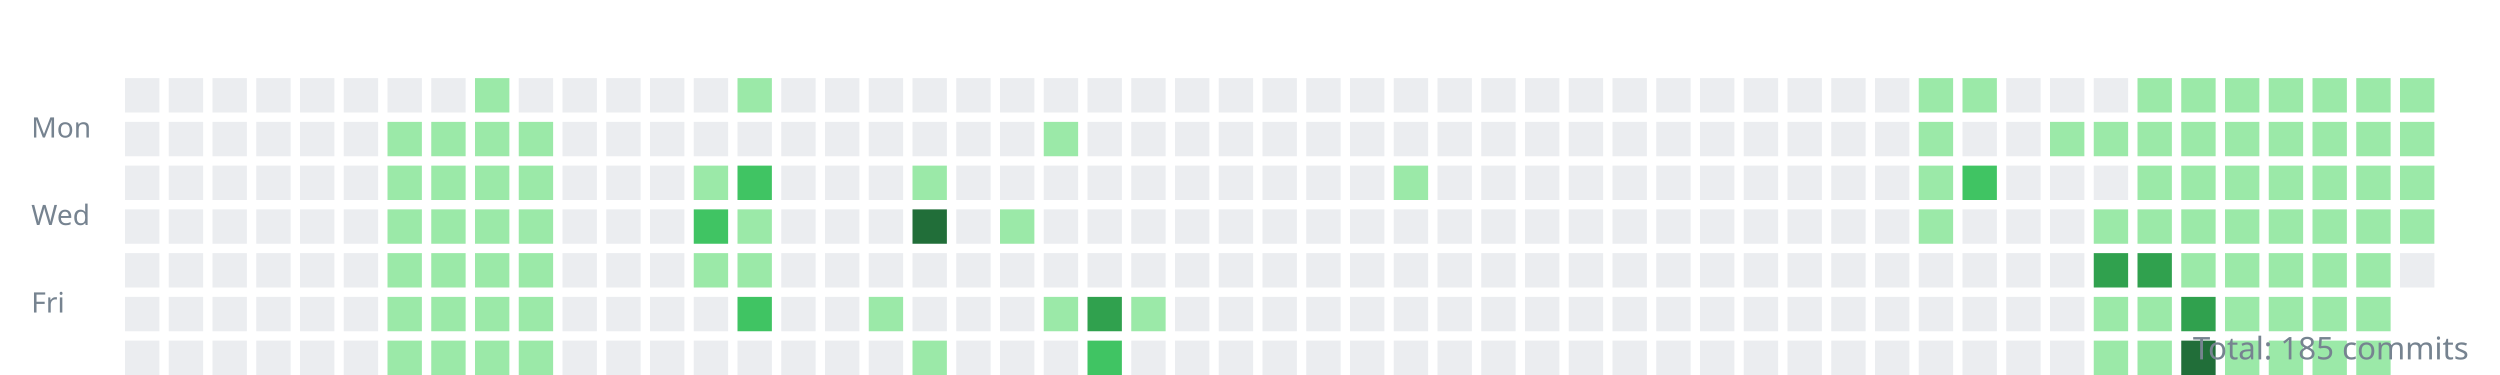
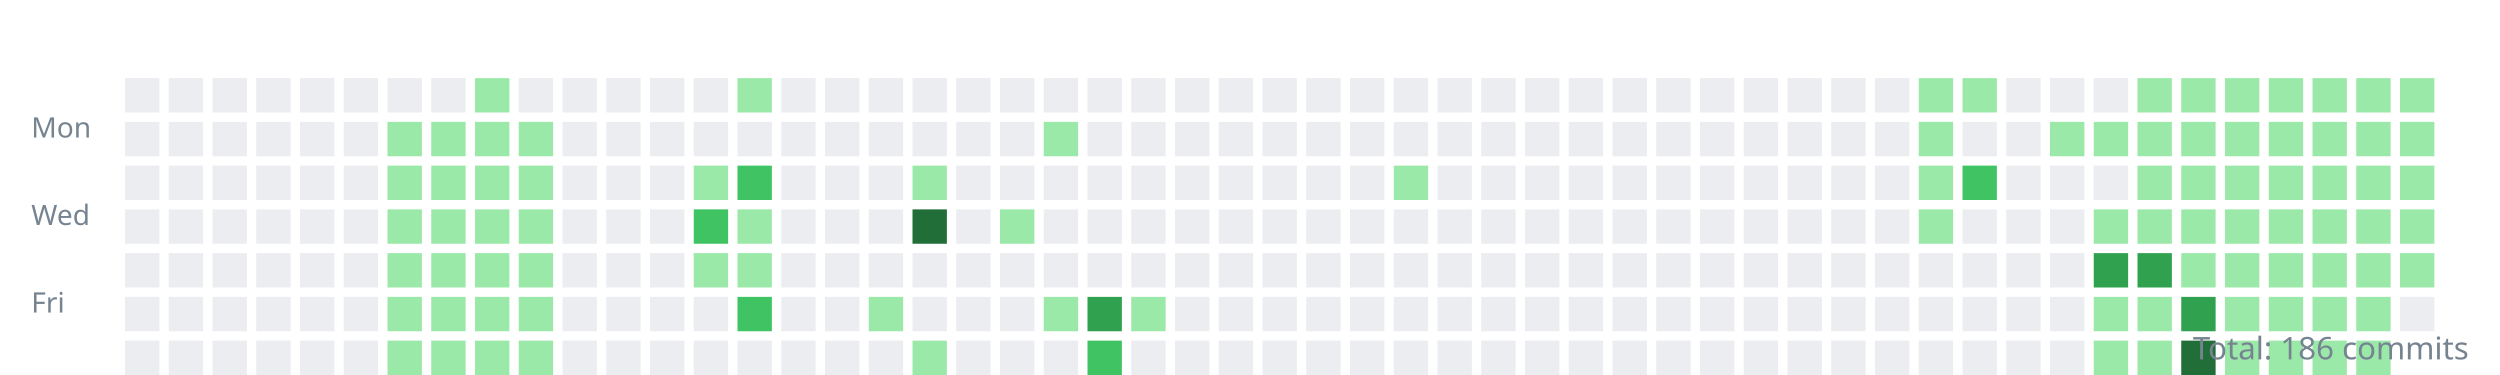
<svg xmlns="http://www.w3.org/2000/svg" width="800" height="120">
  <style>.day{outline:1px solid rgba(27,31,35,0.06);}text{font:9px sans-serif;fill:#768390;}</style>
  <g transform="translate(10,10)">
    <text y="34">Mon</text>
    <text y="62">Wed</text>
    <text y="90">Fri</text>
    <rect class="day" width="11" height="11" x="30" y="15" fill="#ebedf0" />
    <rect class="day" width="11" height="11" x="30" y="29" fill="#ebedf0" />
    <rect class="day" width="11" height="11" x="30" y="43" fill="#ebedf0" />
    <rect class="day" width="11" height="11" x="30" y="57" fill="#ebedf0" />
    <rect class="day" width="11" height="11" x="30" y="71" fill="#ebedf0" />
    <rect class="day" width="11" height="11" x="30" y="85" fill="#ebedf0" />
    <rect class="day" width="11" height="11" x="30" y="99" fill="#ebedf0" />
    <rect class="day" width="11" height="11" x="44" y="15" fill="#ebedf0" />
    <rect class="day" width="11" height="11" x="44" y="29" fill="#ebedf0" />
    <rect class="day" width="11" height="11" x="44" y="43" fill="#ebedf0" />
    <rect class="day" width="11" height="11" x="44" y="57" fill="#ebedf0" />
    <rect class="day" width="11" height="11" x="44" y="71" fill="#ebedf0" />
    <rect class="day" width="11" height="11" x="44" y="85" fill="#ebedf0" />
    <rect class="day" width="11" height="11" x="44" y="99" fill="#ebedf0" />
    <rect class="day" width="11" height="11" x="58" y="15" fill="#ebedf0" />
    <rect class="day" width="11" height="11" x="58" y="29" fill="#ebedf0" />
    <rect class="day" width="11" height="11" x="58" y="43" fill="#ebedf0" />
    <rect class="day" width="11" height="11" x="58" y="57" fill="#ebedf0" />
    <rect class="day" width="11" height="11" x="58" y="71" fill="#ebedf0" />
    <rect class="day" width="11" height="11" x="58" y="85" fill="#ebedf0" />
    <rect class="day" width="11" height="11" x="58" y="99" fill="#ebedf0" />
    <rect class="day" width="11" height="11" x="72" y="15" fill="#ebedf0" />
    <rect class="day" width="11" height="11" x="72" y="29" fill="#ebedf0" />
    <rect class="day" width="11" height="11" x="72" y="43" fill="#ebedf0" />
    <rect class="day" width="11" height="11" x="72" y="57" fill="#ebedf0" />
    <rect class="day" width="11" height="11" x="72" y="71" fill="#ebedf0" />
    <rect class="day" width="11" height="11" x="72" y="85" fill="#ebedf0" />
    <rect class="day" width="11" height="11" x="72" y="99" fill="#ebedf0" />
    <rect class="day" width="11" height="11" x="86" y="15" fill="#ebedf0" />
    <rect class="day" width="11" height="11" x="86" y="29" fill="#ebedf0" />
    <rect class="day" width="11" height="11" x="86" y="43" fill="#ebedf0" />
    <rect class="day" width="11" height="11" x="86" y="57" fill="#ebedf0" />
    <rect class="day" width="11" height="11" x="86" y="71" fill="#ebedf0" />
    <rect class="day" width="11" height="11" x="86" y="85" fill="#ebedf0" />
    <rect class="day" width="11" height="11" x="86" y="99" fill="#ebedf0" />
    <rect class="day" width="11" height="11" x="100" y="15" fill="#ebedf0" />
    <rect class="day" width="11" height="11" x="100" y="29" fill="#ebedf0" />
    <rect class="day" width="11" height="11" x="100" y="43" fill="#ebedf0" />
    <rect class="day" width="11" height="11" x="100" y="57" fill="#ebedf0" />
    <rect class="day" width="11" height="11" x="100" y="71" fill="#ebedf0" />
    <rect class="day" width="11" height="11" x="100" y="85" fill="#ebedf0" />
    <rect class="day" width="11" height="11" x="100" y="99" fill="#ebedf0" />
    <rect class="day" width="11" height="11" x="114" y="15" fill="#ebedf0" />
    <rect class="day" width="11" height="11" x="114" y="29" fill="#9be9a8" />
    <rect class="day" width="11" height="11" x="114" y="43" fill="#9be9a8" />
    <rect class="day" width="11" height="11" x="114" y="57" fill="#9be9a8" />
    <rect class="day" width="11" height="11" x="114" y="71" fill="#9be9a8" />
    <rect class="day" width="11" height="11" x="114" y="85" fill="#9be9a8" />
    <rect class="day" width="11" height="11" x="114" y="99" fill="#9be9a8" />
    <rect class="day" width="11" height="11" x="128" y="15" fill="#ebedf0" />
    <rect class="day" width="11" height="11" x="128" y="29" fill="#9be9a8" />
    <rect class="day" width="11" height="11" x="128" y="43" fill="#9be9a8" />
    <rect class="day" width="11" height="11" x="128" y="57" fill="#9be9a8" />
    <rect class="day" width="11" height="11" x="128" y="71" fill="#9be9a8" />
    <rect class="day" width="11" height="11" x="128" y="85" fill="#9be9a8" />
    <rect class="day" width="11" height="11" x="128" y="99" fill="#9be9a8" />
    <rect class="day" width="11" height="11" x="142" y="15" fill="#9be9a8" />
    <rect class="day" width="11" height="11" x="142" y="29" fill="#9be9a8" />
    <rect class="day" width="11" height="11" x="142" y="43" fill="#9be9a8" />
    <rect class="day" width="11" height="11" x="142" y="57" fill="#9be9a8" />
    <rect class="day" width="11" height="11" x="142" y="71" fill="#9be9a8" />
    <rect class="day" width="11" height="11" x="142" y="85" fill="#9be9a8" />
    <rect class="day" width="11" height="11" x="142" y="99" fill="#9be9a8" />
    <rect class="day" width="11" height="11" x="156" y="15" fill="#ebedf0" />
    <rect class="day" width="11" height="11" x="156" y="29" fill="#9be9a8" />
    <rect class="day" width="11" height="11" x="156" y="43" fill="#9be9a8" />
    <rect class="day" width="11" height="11" x="156" y="57" fill="#9be9a8" />
    <rect class="day" width="11" height="11" x="156" y="71" fill="#9be9a8" />
    <rect class="day" width="11" height="11" x="156" y="85" fill="#9be9a8" />
    <rect class="day" width="11" height="11" x="156" y="99" fill="#9be9a8" />
    <rect class="day" width="11" height="11" x="170" y="15" fill="#ebedf0" />
    <rect class="day" width="11" height="11" x="170" y="29" fill="#ebedf0" />
    <rect class="day" width="11" height="11" x="170" y="43" fill="#ebedf0" />
    <rect class="day" width="11" height="11" x="170" y="57" fill="#ebedf0" />
    <rect class="day" width="11" height="11" x="170" y="71" fill="#ebedf0" />
    <rect class="day" width="11" height="11" x="170" y="85" fill="#ebedf0" />
    <rect class="day" width="11" height="11" x="170" y="99" fill="#ebedf0" />
    <rect class="day" width="11" height="11" x="184" y="15" fill="#ebedf0" />
    <rect class="day" width="11" height="11" x="184" y="29" fill="#ebedf0" />
    <rect class="day" width="11" height="11" x="184" y="43" fill="#ebedf0" />
    <rect class="day" width="11" height="11" x="184" y="57" fill="#ebedf0" />
    <rect class="day" width="11" height="11" x="184" y="71" fill="#ebedf0" />
    <rect class="day" width="11" height="11" x="184" y="85" fill="#ebedf0" />
    <rect class="day" width="11" height="11" x="184" y="99" fill="#ebedf0" />
    <rect class="day" width="11" height="11" x="198" y="15" fill="#ebedf0" />
    <rect class="day" width="11" height="11" x="198" y="29" fill="#ebedf0" />
    <rect class="day" width="11" height="11" x="198" y="43" fill="#ebedf0" />
    <rect class="day" width="11" height="11" x="198" y="57" fill="#ebedf0" />
    <rect class="day" width="11" height="11" x="198" y="71" fill="#ebedf0" />
    <rect class="day" width="11" height="11" x="198" y="85" fill="#ebedf0" />
    <rect class="day" width="11" height="11" x="198" y="99" fill="#ebedf0" />
    <rect class="day" width="11" height="11" x="212" y="15" fill="#ebedf0" />
    <rect class="day" width="11" height="11" x="212" y="29" fill="#ebedf0" />
    <rect class="day" width="11" height="11" x="212" y="43" fill="#9be9a8" />
    <rect class="day" width="11" height="11" x="212" y="57" fill="#40c463" />
    <rect class="day" width="11" height="11" x="212" y="71" fill="#9be9a8" />
    <rect class="day" width="11" height="11" x="212" y="85" fill="#ebedf0" />
    <rect class="day" width="11" height="11" x="212" y="99" fill="#ebedf0" />
    <rect class="day" width="11" height="11" x="226" y="15" fill="#9be9a8" />
    <rect class="day" width="11" height="11" x="226" y="29" fill="#ebedf0" />
    <rect class="day" width="11" height="11" x="226" y="43" fill="#40c463" />
    <rect class="day" width="11" height="11" x="226" y="57" fill="#9be9a8" />
    <rect class="day" width="11" height="11" x="226" y="71" fill="#9be9a8" />
    <rect class="day" width="11" height="11" x="226" y="85" fill="#40c463" />
    <rect class="day" width="11" height="11" x="226" y="99" fill="#ebedf0" />
    <rect class="day" width="11" height="11" x="240" y="15" fill="#ebedf0" />
    <rect class="day" width="11" height="11" x="240" y="29" fill="#ebedf0" />
    <rect class="day" width="11" height="11" x="240" y="43" fill="#ebedf0" />
    <rect class="day" width="11" height="11" x="240" y="57" fill="#ebedf0" />
    <rect class="day" width="11" height="11" x="240" y="71" fill="#ebedf0" />
    <rect class="day" width="11" height="11" x="240" y="85" fill="#ebedf0" />
    <rect class="day" width="11" height="11" x="240" y="99" fill="#ebedf0" />
    <rect class="day" width="11" height="11" x="254" y="15" fill="#ebedf0" />
    <rect class="day" width="11" height="11" x="254" y="29" fill="#ebedf0" />
    <rect class="day" width="11" height="11" x="254" y="43" fill="#ebedf0" />
    <rect class="day" width="11" height="11" x="254" y="57" fill="#ebedf0" />
    <rect class="day" width="11" height="11" x="254" y="71" fill="#ebedf0" />
    <rect class="day" width="11" height="11" x="254" y="85" fill="#ebedf0" />
    <rect class="day" width="11" height="11" x="254" y="99" fill="#ebedf0" />
    <rect class="day" width="11" height="11" x="268" y="15" fill="#ebedf0" />
    <rect class="day" width="11" height="11" x="268" y="29" fill="#ebedf0" />
    <rect class="day" width="11" height="11" x="268" y="43" fill="#ebedf0" />
    <rect class="day" width="11" height="11" x="268" y="57" fill="#ebedf0" />
    <rect class="day" width="11" height="11" x="268" y="71" fill="#ebedf0" />
    <rect class="day" width="11" height="11" x="268" y="85" fill="#9be9a8" />
    <rect class="day" width="11" height="11" x="268" y="99" fill="#ebedf0" />
    <rect class="day" width="11" height="11" x="282" y="15" fill="#ebedf0" />
    <rect class="day" width="11" height="11" x="282" y="29" fill="#ebedf0" />
    <rect class="day" width="11" height="11" x="282" y="43" fill="#9be9a8" />
    <rect class="day" width="11" height="11" x="282" y="57" fill="#216e39" />
    <rect class="day" width="11" height="11" x="282" y="71" fill="#ebedf0" />
    <rect class="day" width="11" height="11" x="282" y="85" fill="#ebedf0" />
    <rect class="day" width="11" height="11" x="282" y="99" fill="#9be9a8" />
    <rect class="day" width="11" height="11" x="296" y="15" fill="#ebedf0" />
    <rect class="day" width="11" height="11" x="296" y="29" fill="#ebedf0" />
    <rect class="day" width="11" height="11" x="296" y="43" fill="#ebedf0" />
    <rect class="day" width="11" height="11" x="296" y="57" fill="#ebedf0" />
    <rect class="day" width="11" height="11" x="296" y="71" fill="#ebedf0" />
    <rect class="day" width="11" height="11" x="296" y="85" fill="#ebedf0" />
    <rect class="day" width="11" height="11" x="296" y="99" fill="#ebedf0" />
    <rect class="day" width="11" height="11" x="310" y="15" fill="#ebedf0" />
    <rect class="day" width="11" height="11" x="310" y="29" fill="#ebedf0" />
    <rect class="day" width="11" height="11" x="310" y="43" fill="#ebedf0" />
    <rect class="day" width="11" height="11" x="310" y="57" fill="#9be9a8" />
    <rect class="day" width="11" height="11" x="310" y="71" fill="#ebedf0" />
    <rect class="day" width="11" height="11" x="310" y="85" fill="#ebedf0" />
    <rect class="day" width="11" height="11" x="310" y="99" fill="#ebedf0" />
    <rect class="day" width="11" height="11" x="324" y="15" fill="#ebedf0" />
    <rect class="day" width="11" height="11" x="324" y="29" fill="#9be9a8" />
    <rect class="day" width="11" height="11" x="324" y="43" fill="#ebedf0" />
    <rect class="day" width="11" height="11" x="324" y="57" fill="#ebedf0" />
    <rect class="day" width="11" height="11" x="324" y="71" fill="#ebedf0" />
    <rect class="day" width="11" height="11" x="324" y="85" fill="#9be9a8" />
    <rect class="day" width="11" height="11" x="324" y="99" fill="#ebedf0" />
    <rect class="day" width="11" height="11" x="338" y="15" fill="#ebedf0" />
    <rect class="day" width="11" height="11" x="338" y="29" fill="#ebedf0" />
    <rect class="day" width="11" height="11" x="338" y="43" fill="#ebedf0" />
    <rect class="day" width="11" height="11" x="338" y="57" fill="#ebedf0" />
    <rect class="day" width="11" height="11" x="338" y="71" fill="#ebedf0" />
    <rect class="day" width="11" height="11" x="338" y="85" fill="#30a14e" />
    <rect class="day" width="11" height="11" x="338" y="99" fill="#40c463" />
    <rect class="day" width="11" height="11" x="352" y="15" fill="#ebedf0" />
    <rect class="day" width="11" height="11" x="352" y="29" fill="#ebedf0" />
    <rect class="day" width="11" height="11" x="352" y="43" fill="#ebedf0" />
    <rect class="day" width="11" height="11" x="352" y="57" fill="#ebedf0" />
    <rect class="day" width="11" height="11" x="352" y="71" fill="#ebedf0" />
    <rect class="day" width="11" height="11" x="352" y="85" fill="#9be9a8" />
    <rect class="day" width="11" height="11" x="352" y="99" fill="#ebedf0" />
    <rect class="day" width="11" height="11" x="366" y="15" fill="#ebedf0" />
    <rect class="day" width="11" height="11" x="366" y="29" fill="#ebedf0" />
    <rect class="day" width="11" height="11" x="366" y="43" fill="#ebedf0" />
    <rect class="day" width="11" height="11" x="366" y="57" fill="#ebedf0" />
    <rect class="day" width="11" height="11" x="366" y="71" fill="#ebedf0" />
    <rect class="day" width="11" height="11" x="366" y="85" fill="#ebedf0" />
    <rect class="day" width="11" height="11" x="366" y="99" fill="#ebedf0" />
    <rect class="day" width="11" height="11" x="380" y="15" fill="#ebedf0" />
    <rect class="day" width="11" height="11" x="380" y="29" fill="#ebedf0" />
    <rect class="day" width="11" height="11" x="380" y="43" fill="#ebedf0" />
    <rect class="day" width="11" height="11" x="380" y="57" fill="#ebedf0" />
    <rect class="day" width="11" height="11" x="380" y="71" fill="#ebedf0" />
    <rect class="day" width="11" height="11" x="380" y="85" fill="#ebedf0" />
    <rect class="day" width="11" height="11" x="380" y="99" fill="#ebedf0" />
    <rect class="day" width="11" height="11" x="394" y="15" fill="#ebedf0" />
    <rect class="day" width="11" height="11" x="394" y="29" fill="#ebedf0" />
    <rect class="day" width="11" height="11" x="394" y="43" fill="#ebedf0" />
    <rect class="day" width="11" height="11" x="394" y="57" fill="#ebedf0" />
    <rect class="day" width="11" height="11" x="394" y="71" fill="#ebedf0" />
    <rect class="day" width="11" height="11" x="394" y="85" fill="#ebedf0" />
    <rect class="day" width="11" height="11" x="394" y="99" fill="#ebedf0" />
    <rect class="day" width="11" height="11" x="408" y="15" fill="#ebedf0" />
    <rect class="day" width="11" height="11" x="408" y="29" fill="#ebedf0" />
    <rect class="day" width="11" height="11" x="408" y="43" fill="#ebedf0" />
    <rect class="day" width="11" height="11" x="408" y="57" fill="#ebedf0" />
    <rect class="day" width="11" height="11" x="408" y="71" fill="#ebedf0" />
    <rect class="day" width="11" height="11" x="408" y="85" fill="#ebedf0" />
    <rect class="day" width="11" height="11" x="408" y="99" fill="#ebedf0" />
    <rect class="day" width="11" height="11" x="422" y="15" fill="#ebedf0" />
    <rect class="day" width="11" height="11" x="422" y="29" fill="#ebedf0" />
    <rect class="day" width="11" height="11" x="422" y="43" fill="#ebedf0" />
    <rect class="day" width="11" height="11" x="422" y="57" fill="#ebedf0" />
    <rect class="day" width="11" height="11" x="422" y="71" fill="#ebedf0" />
    <rect class="day" width="11" height="11" x="422" y="85" fill="#ebedf0" />
    <rect class="day" width="11" height="11" x="422" y="99" fill="#ebedf0" />
    <rect class="day" width="11" height="11" x="436" y="15" fill="#ebedf0" />
    <rect class="day" width="11" height="11" x="436" y="29" fill="#ebedf0" />
    <rect class="day" width="11" height="11" x="436" y="43" fill="#9be9a8" />
    <rect class="day" width="11" height="11" x="436" y="57" fill="#ebedf0" />
    <rect class="day" width="11" height="11" x="436" y="71" fill="#ebedf0" />
    <rect class="day" width="11" height="11" x="436" y="85" fill="#ebedf0" />
    <rect class="day" width="11" height="11" x="436" y="99" fill="#ebedf0" />
    <rect class="day" width="11" height="11" x="450" y="15" fill="#ebedf0" />
    <rect class="day" width="11" height="11" x="450" y="29" fill="#ebedf0" />
    <rect class="day" width="11" height="11" x="450" y="43" fill="#ebedf0" />
    <rect class="day" width="11" height="11" x="450" y="57" fill="#ebedf0" />
    <rect class="day" width="11" height="11" x="450" y="71" fill="#ebedf0" />
    <rect class="day" width="11" height="11" x="450" y="85" fill="#ebedf0" />
    <rect class="day" width="11" height="11" x="450" y="99" fill="#ebedf0" />
    <rect class="day" width="11" height="11" x="464" y="15" fill="#ebedf0" />
    <rect class="day" width="11" height="11" x="464" y="29" fill="#ebedf0" />
    <rect class="day" width="11" height="11" x="464" y="43" fill="#ebedf0" />
    <rect class="day" width="11" height="11" x="464" y="57" fill="#ebedf0" />
    <rect class="day" width="11" height="11" x="464" y="71" fill="#ebedf0" />
    <rect class="day" width="11" height="11" x="464" y="85" fill="#ebedf0" />
    <rect class="day" width="11" height="11" x="464" y="99" fill="#ebedf0" />
    <rect class="day" width="11" height="11" x="478" y="15" fill="#ebedf0" />
    <rect class="day" width="11" height="11" x="478" y="29" fill="#ebedf0" />
    <rect class="day" width="11" height="11" x="478" y="43" fill="#ebedf0" />
    <rect class="day" width="11" height="11" x="478" y="57" fill="#ebedf0" />
    <rect class="day" width="11" height="11" x="478" y="71" fill="#ebedf0" />
    <rect class="day" width="11" height="11" x="478" y="85" fill="#ebedf0" />
    <rect class="day" width="11" height="11" x="478" y="99" fill="#ebedf0" />
    <rect class="day" width="11" height="11" x="492" y="15" fill="#ebedf0" />
    <rect class="day" width="11" height="11" x="492" y="29" fill="#ebedf0" />
    <rect class="day" width="11" height="11" x="492" y="43" fill="#ebedf0" />
    <rect class="day" width="11" height="11" x="492" y="57" fill="#ebedf0" />
    <rect class="day" width="11" height="11" x="492" y="71" fill="#ebedf0" />
    <rect class="day" width="11" height="11" x="492" y="85" fill="#ebedf0" />
    <rect class="day" width="11" height="11" x="492" y="99" fill="#ebedf0" />
    <rect class="day" width="11" height="11" x="506" y="15" fill="#ebedf0" />
    <rect class="day" width="11" height="11" x="506" y="29" fill="#ebedf0" />
    <rect class="day" width="11" height="11" x="506" y="43" fill="#ebedf0" />
    <rect class="day" width="11" height="11" x="506" y="57" fill="#ebedf0" />
    <rect class="day" width="11" height="11" x="506" y="71" fill="#ebedf0" />
    <rect class="day" width="11" height="11" x="506" y="85" fill="#ebedf0" />
    <rect class="day" width="11" height="11" x="506" y="99" fill="#ebedf0" />
    <rect class="day" width="11" height="11" x="520" y="15" fill="#ebedf0" />
    <rect class="day" width="11" height="11" x="520" y="29" fill="#ebedf0" />
    <rect class="day" width="11" height="11" x="520" y="43" fill="#ebedf0" />
    <rect class="day" width="11" height="11" x="520" y="57" fill="#ebedf0" />
    <rect class="day" width="11" height="11" x="520" y="71" fill="#ebedf0" />
    <rect class="day" width="11" height="11" x="520" y="85" fill="#ebedf0" />
    <rect class="day" width="11" height="11" x="520" y="99" fill="#ebedf0" />
    <rect class="day" width="11" height="11" x="534" y="15" fill="#ebedf0" />
    <rect class="day" width="11" height="11" x="534" y="29" fill="#ebedf0" />
    <rect class="day" width="11" height="11" x="534" y="43" fill="#ebedf0" />
    <rect class="day" width="11" height="11" x="534" y="57" fill="#ebedf0" />
    <rect class="day" width="11" height="11" x="534" y="71" fill="#ebedf0" />
    <rect class="day" width="11" height="11" x="534" y="85" fill="#ebedf0" />
    <rect class="day" width="11" height="11" x="534" y="99" fill="#ebedf0" />
    <rect class="day" width="11" height="11" x="548" y="15" fill="#ebedf0" />
    <rect class="day" width="11" height="11" x="548" y="29" fill="#ebedf0" />
    <rect class="day" width="11" height="11" x="548" y="43" fill="#ebedf0" />
    <rect class="day" width="11" height="11" x="548" y="57" fill="#ebedf0" />
    <rect class="day" width="11" height="11" x="548" y="71" fill="#ebedf0" />
    <rect class="day" width="11" height="11" x="548" y="85" fill="#ebedf0" />
    <rect class="day" width="11" height="11" x="548" y="99" fill="#ebedf0" />
    <rect class="day" width="11" height="11" x="562" y="15" fill="#ebedf0" />
    <rect class="day" width="11" height="11" x="562" y="29" fill="#ebedf0" />
    <rect class="day" width="11" height="11" x="562" y="43" fill="#ebedf0" />
    <rect class="day" width="11" height="11" x="562" y="57" fill="#ebedf0" />
    <rect class="day" width="11" height="11" x="562" y="71" fill="#ebedf0" />
    <rect class="day" width="11" height="11" x="562" y="85" fill="#ebedf0" />
    <rect class="day" width="11" height="11" x="562" y="99" fill="#ebedf0" />
    <rect class="day" width="11" height="11" x="576" y="15" fill="#ebedf0" />
    <rect class="day" width="11" height="11" x="576" y="29" fill="#ebedf0" />
    <rect class="day" width="11" height="11" x="576" y="43" fill="#ebedf0" />
    <rect class="day" width="11" height="11" x="576" y="57" fill="#ebedf0" />
    <rect class="day" width="11" height="11" x="576" y="71" fill="#ebedf0" />
    <rect class="day" width="11" height="11" x="576" y="85" fill="#ebedf0" />
    <rect class="day" width="11" height="11" x="576" y="99" fill="#ebedf0" />
    <rect class="day" width="11" height="11" x="590" y="15" fill="#ebedf0" />
    <rect class="day" width="11" height="11" x="590" y="29" fill="#ebedf0" />
    <rect class="day" width="11" height="11" x="590" y="43" fill="#ebedf0" />
    <rect class="day" width="11" height="11" x="590" y="57" fill="#ebedf0" />
    <rect class="day" width="11" height="11" x="590" y="71" fill="#ebedf0" />
    <rect class="day" width="11" height="11" x="590" y="85" fill="#ebedf0" />
    <rect class="day" width="11" height="11" x="590" y="99" fill="#ebedf0" />
    <rect class="day" width="11" height="11" x="604" y="15" fill="#9be9a8" />
    <rect class="day" width="11" height="11" x="604" y="29" fill="#9be9a8" />
    <rect class="day" width="11" height="11" x="604" y="43" fill="#9be9a8" />
    <rect class="day" width="11" height="11" x="604" y="57" fill="#9be9a8" />
    <rect class="day" width="11" height="11" x="604" y="71" fill="#ebedf0" />
    <rect class="day" width="11" height="11" x="604" y="85" fill="#ebedf0" />
    <rect class="day" width="11" height="11" x="604" y="99" fill="#ebedf0" />
    <rect class="day" width="11" height="11" x="618" y="15" fill="#9be9a8" />
    <rect class="day" width="11" height="11" x="618" y="29" fill="#ebedf0" />
    <rect class="day" width="11" height="11" x="618" y="43" fill="#40c463" />
    <rect class="day" width="11" height="11" x="618" y="57" fill="#ebedf0" />
    <rect class="day" width="11" height="11" x="618" y="71" fill="#ebedf0" />
    <rect class="day" width="11" height="11" x="618" y="85" fill="#ebedf0" />
    <rect class="day" width="11" height="11" x="618" y="99" fill="#ebedf0" />
    <rect class="day" width="11" height="11" x="632" y="15" fill="#ebedf0" />
    <rect class="day" width="11" height="11" x="632" y="29" fill="#ebedf0" />
    <rect class="day" width="11" height="11" x="632" y="43" fill="#ebedf0" />
    <rect class="day" width="11" height="11" x="632" y="57" fill="#ebedf0" />
    <rect class="day" width="11" height="11" x="632" y="71" fill="#ebedf0" />
    <rect class="day" width="11" height="11" x="632" y="85" fill="#ebedf0" />
    <rect class="day" width="11" height="11" x="632" y="99" fill="#ebedf0" />
    <rect class="day" width="11" height="11" x="646" y="15" fill="#ebedf0" />
    <rect class="day" width="11" height="11" x="646" y="29" fill="#9be9a8" />
    <rect class="day" width="11" height="11" x="646" y="43" fill="#ebedf0" />
    <rect class="day" width="11" height="11" x="646" y="57" fill="#ebedf0" />
    <rect class="day" width="11" height="11" x="646" y="71" fill="#ebedf0" />
    <rect class="day" width="11" height="11" x="646" y="85" fill="#ebedf0" />
    <rect class="day" width="11" height="11" x="646" y="99" fill="#ebedf0" />
    <rect class="day" width="11" height="11" x="660" y="15" fill="#ebedf0" />
    <rect class="day" width="11" height="11" x="660" y="29" fill="#9be9a8" />
    <rect class="day" width="11" height="11" x="660" y="43" fill="#ebedf0" />
    <rect class="day" width="11" height="11" x="660" y="57" fill="#9be9a8" />
    <rect class="day" width="11" height="11" x="660" y="71" fill="#30a14e" />
    <rect class="day" width="11" height="11" x="660" y="85" fill="#9be9a8" />
    <rect class="day" width="11" height="11" x="660" y="99" fill="#9be9a8" />
    <rect class="day" width="11" height="11" x="674" y="15" fill="#9be9a8" />
    <rect class="day" width="11" height="11" x="674" y="29" fill="#9be9a8" />
    <rect class="day" width="11" height="11" x="674" y="43" fill="#9be9a8" />
    <rect class="day" width="11" height="11" x="674" y="57" fill="#9be9a8" />
    <rect class="day" width="11" height="11" x="674" y="71" fill="#30a14e" />
    <rect class="day" width="11" height="11" x="674" y="85" fill="#9be9a8" />
    <rect class="day" width="11" height="11" x="674" y="99" fill="#9be9a8" />
    <rect class="day" width="11" height="11" x="688" y="15" fill="#9be9a8" />
    <rect class="day" width="11" height="11" x="688" y="29" fill="#9be9a8" />
    <rect class="day" width="11" height="11" x="688" y="43" fill="#9be9a8" />
    <rect class="day" width="11" height="11" x="688" y="57" fill="#9be9a8" />
    <rect class="day" width="11" height="11" x="688" y="71" fill="#9be9a8" />
    <rect class="day" width="11" height="11" x="688" y="85" fill="#30a14e" />
    <rect class="day" width="11" height="11" x="688" y="99" fill="#216e39" />
    <rect class="day" width="11" height="11" x="702" y="15" fill="#9be9a8" />
    <rect class="day" width="11" height="11" x="702" y="29" fill="#9be9a8" />
    <rect class="day" width="11" height="11" x="702" y="43" fill="#9be9a8" />
    <rect class="day" width="11" height="11" x="702" y="57" fill="#9be9a8" />
    <rect class="day" width="11" height="11" x="702" y="71" fill="#9be9a8" />
    <rect class="day" width="11" height="11" x="702" y="85" fill="#9be9a8" />
    <rect class="day" width="11" height="11" x="702" y="99" fill="#9be9a8" />
    <rect class="day" width="11" height="11" x="716" y="15" fill="#9be9a8" />
    <rect class="day" width="11" height="11" x="716" y="29" fill="#9be9a8" />
    <rect class="day" width="11" height="11" x="716" y="43" fill="#9be9a8" />
    <rect class="day" width="11" height="11" x="716" y="57" fill="#9be9a8" />
    <rect class="day" width="11" height="11" x="716" y="71" fill="#9be9a8" />
    <rect class="day" width="11" height="11" x="716" y="85" fill="#9be9a8" />
    <rect class="day" width="11" height="11" x="716" y="99" fill="#9be9a8" />
    <rect class="day" width="11" height="11" x="730" y="15" fill="#9be9a8" />
    <rect class="day" width="11" height="11" x="730" y="29" fill="#9be9a8" />
    <rect class="day" width="11" height="11" x="730" y="43" fill="#9be9a8" />
    <rect class="day" width="11" height="11" x="730" y="57" fill="#9be9a8" />
    <rect class="day" width="11" height="11" x="730" y="71" fill="#9be9a8" />
    <rect class="day" width="11" height="11" x="730" y="85" fill="#9be9a8" />
    <rect class="day" width="11" height="11" x="730" y="99" fill="#9be9a8" />
    <rect class="day" width="11" height="11" x="744" y="15" fill="#9be9a8" />
    <rect class="day" width="11" height="11" x="744" y="29" fill="#9be9a8" />
    <rect class="day" width="11" height="11" x="744" y="43" fill="#9be9a8" />
    <rect class="day" width="11" height="11" x="744" y="57" fill="#9be9a8" />
    <rect class="day" width="11" height="11" x="744" y="71" fill="#9be9a8" />
    <rect class="day" width="11" height="11" x="744" y="85" fill="#9be9a8" />
    <rect class="day" width="11" height="11" x="744" y="99" fill="#9be9a8" />
    <rect class="day" width="11" height="11" x="758" y="15" fill="#9be9a8" />
    <rect class="day" width="11" height="11" x="758" y="29" fill="#9be9a8" />
    <rect class="day" width="11" height="11" x="758" y="43" fill="#9be9a8" />
    <rect class="day" width="11" height="11" x="758" y="57" fill="#9be9a8" />
-     <rect class="day" width="11" height="11" x="758" y="71" fill="#ebedf0" />
+     <rect class="day" width="11" height="11" x="758" y="71" fill="#9be9a8" />
+     <rect class="day" width="11" height="11" x="758" y="85" fill="#ebedf0" />
  </g>
-   <text x="790" y="115" text-anchor="end" style="font-size:10px">Total: 185 commits</text>
+   <text x="790" y="115" text-anchor="end" style="font-size:10px">Total: 186 commits</text>
</svg>
